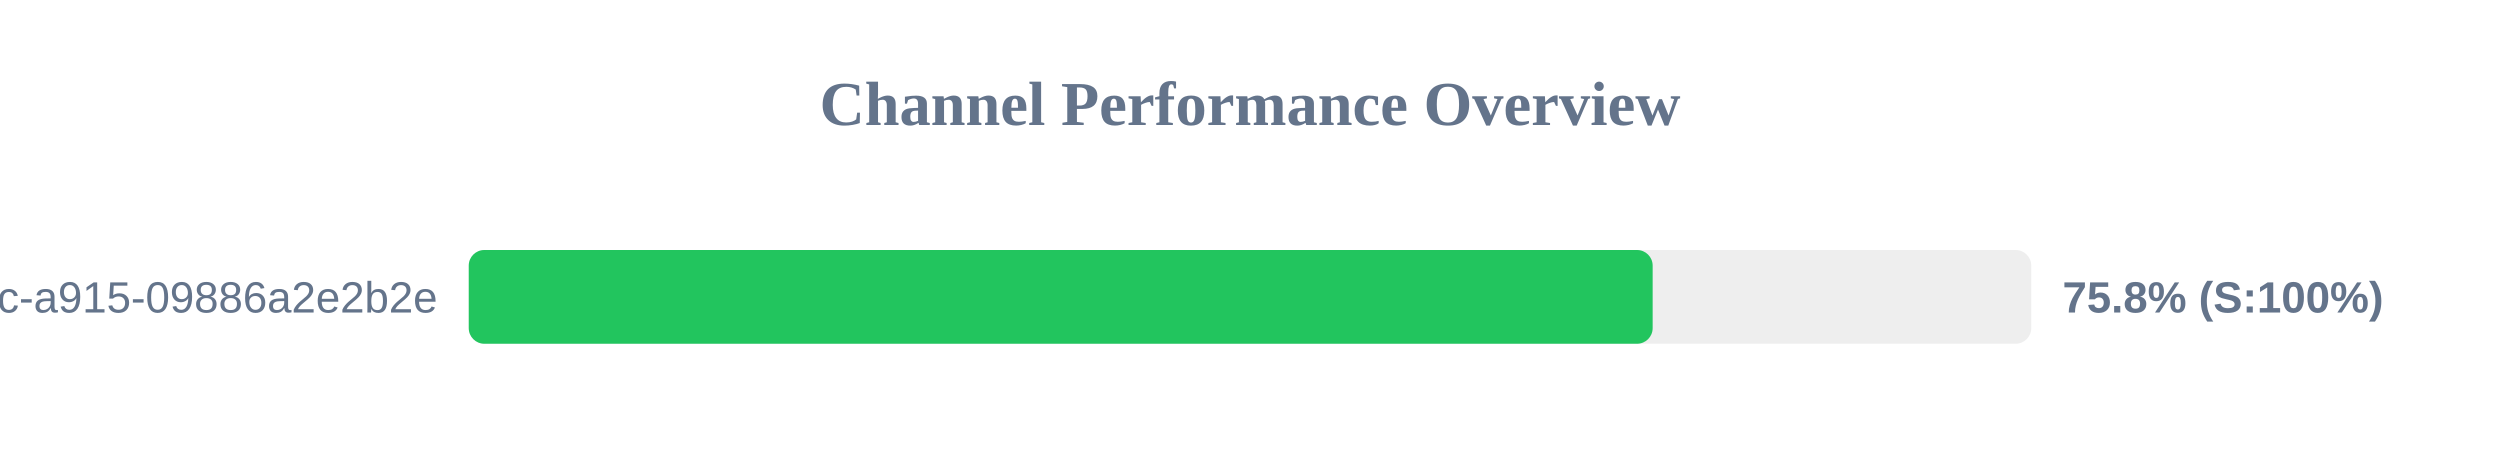
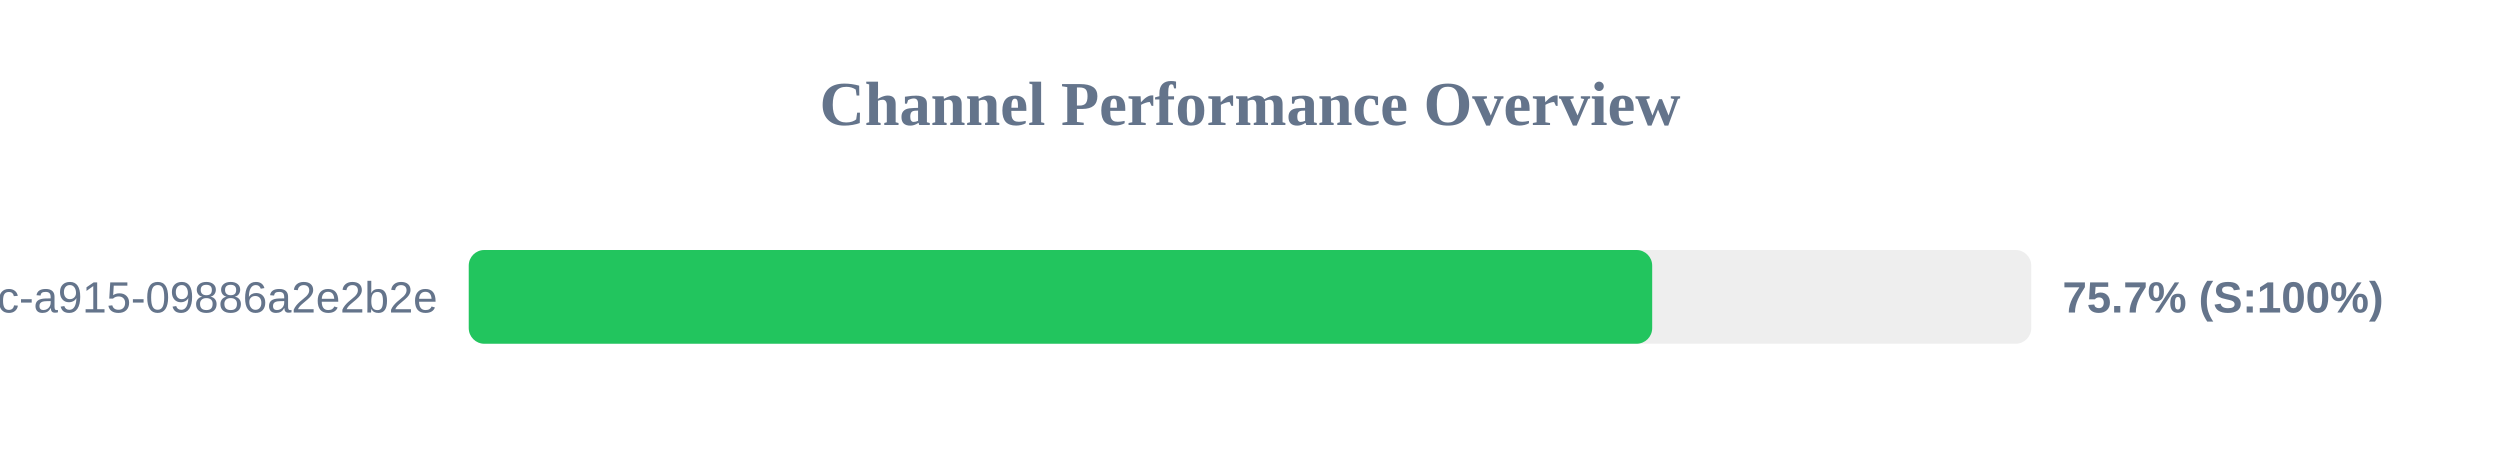
<svg xmlns="http://www.w3.org/2000/svg" width="800" height="150" version="1.1">
  <style>
        .row { font: 14px Arial; fill: #64748b; }
        .score { font: bold 14px Arial; fill: #64748b; }
    </style>
  <text x="400" y="40" text-anchor="middle" font-size="20px" font-weight="bold" fill="#64748b">Channel Performance Overview</text>
  <rect x="150" y="80" width="500" height="30" fill="#eee" rx="5" />
-   <rect x="150" y="80" width="378.85" height="30" fill="#22c55e" rx="5" />
+   <rect x="150" y="80" width="378.7" height="30" fill="#22c55e" rx="5" />
  <text x="140" y="100" text-anchor="end" class="row">?uuid=52816135-d3bc-46bc-a915-09886a2e2b2e</text>
-   <text x="660" y="100" text-anchor="start" class="score">75.8% (S:100%)</text>
+   <text x="660" y="100" text-anchor="start" class="score">75.7% (S:100%)</text>
</svg>
